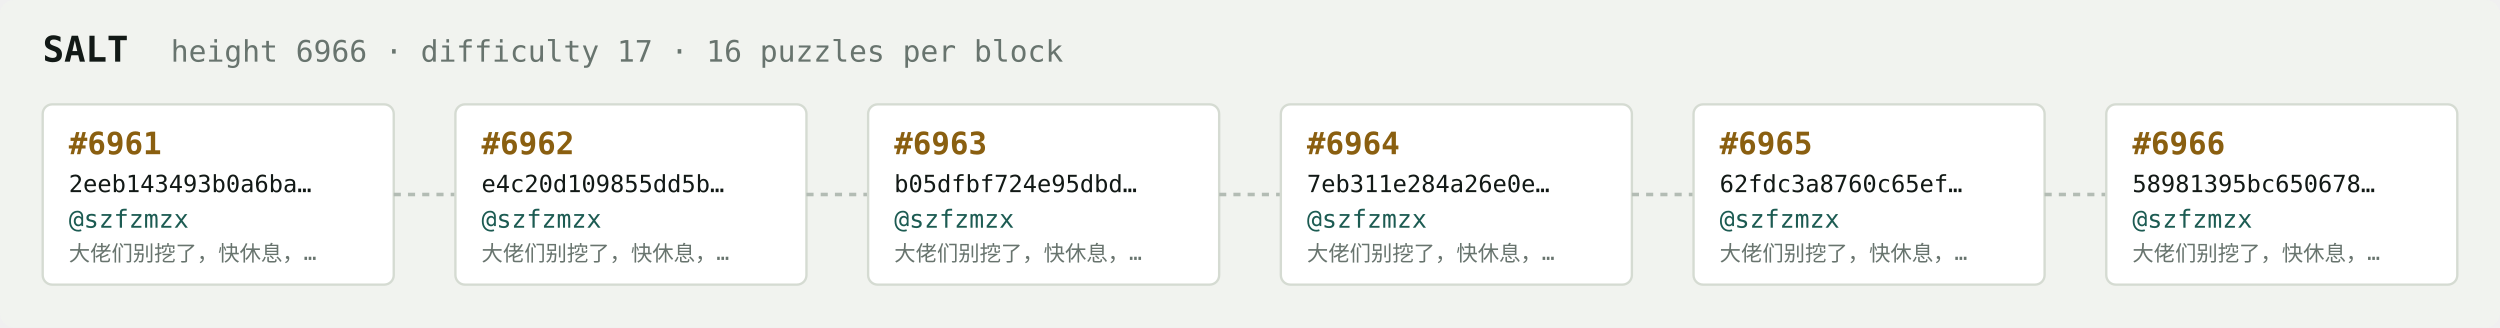
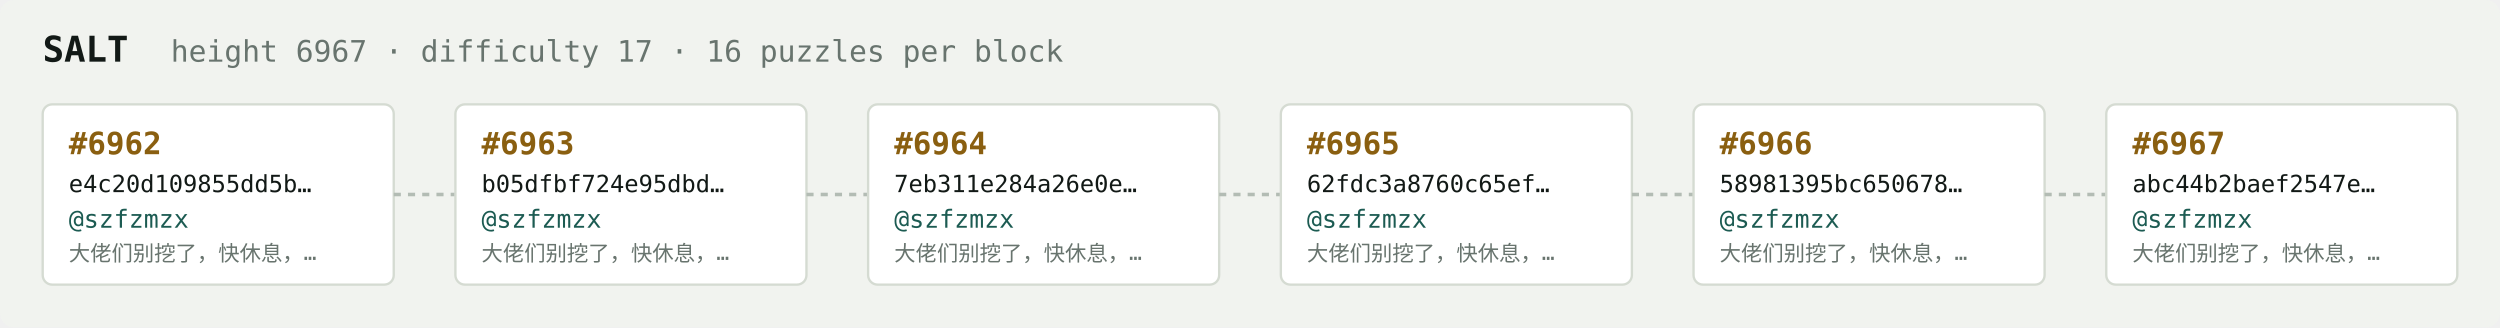
<svg xmlns="http://www.w3.org/2000/svg" width="1054" height="138" viewBox="0 0 1054 138" font-family="ui-monospace,SFMono-Regular,Menlo,monospace">
  <rect fill="#f1f3ef" width="1054" height="138" rx="6" />
  <text x="18" y="26" fill="#121916" font-size="15" font-weight="700">SALT</text>
-   <text x="72" y="26" fill="#68746e" font-size="12.5">height 6966 · difficulty 17 · 16 puzzles per block</text>
+   <text x="72" y="26" fill="#68746e" font-size="12.5">height 6967 · difficulty 17 · 16 puzzles per block</text>
  <rect x="18" y="44" width="148" height="76" rx="4" fill="#ffffff" stroke="#d5dbd2" stroke-width="1" />
-   <text x="29" y="65" fill="#8a5f10" font-size="13" font-weight="700">#6961</text>
-   <text x="29" y="81" fill="#121916" font-size="10">2eeb143493b0a6ba…</text>
+   <text x="29" y="65" fill="#8a5f10" font-size="13" font-weight="700">#6962</text>
+   <text x="29" y="81" fill="#121916" font-size="10">e4c20d109855dd5b…</text>
  <text x="29" y="96" fill="#1c5b52" font-size="10.5">@szfzmzx</text>
  <text x="29" y="110" fill="#68746e" font-size="9">大佬们别挖了，快休息，…</text>
  <line x1="166" y1="82.0" x2="192" y2="82.0" stroke="#b3bcb4" stroke-width="1.5" stroke-dasharray="3 3" />
  <rect x="192" y="44" width="148" height="76" rx="4" fill="#ffffff" stroke="#d5dbd2" stroke-width="1" />
-   <text x="203" y="65" fill="#8a5f10" font-size="13" font-weight="700">#6962</text>
-   <text x="203" y="81" fill="#121916" font-size="10">e4c20d109855dd5b…</text>
+   <text x="203" y="65" fill="#8a5f10" font-size="13" font-weight="700">#6963</text>
+   <text x="203" y="81" fill="#121916" font-size="10">b05dfbf724e95dbd…</text>
  <text x="203" y="96" fill="#1c5b52" font-size="10.5">@szfzmzx</text>
  <text x="203" y="110" fill="#68746e" font-size="9">大佬们别挖了，快休息，…</text>
  <line x1="340" y1="82.0" x2="366" y2="82.0" stroke="#b3bcb4" stroke-width="1.5" stroke-dasharray="3 3" />
  <rect x="366" y="44" width="148" height="76" rx="4" fill="#ffffff" stroke="#d5dbd2" stroke-width="1" />
-   <text x="377" y="65" fill="#8a5f10" font-size="13" font-weight="700">#6963</text>
-   <text x="377" y="81" fill="#121916" font-size="10">b05dfbf724e95dbd…</text>
+   <text x="377" y="65" fill="#8a5f10" font-size="13" font-weight="700">#6964</text>
+   <text x="377" y="81" fill="#121916" font-size="10">7eb311e284a26e0e…</text>
  <text x="377" y="96" fill="#1c5b52" font-size="10.5">@szfzmzx</text>
  <text x="377" y="110" fill="#68746e" font-size="9">大佬们别挖了，快休息，…</text>
  <line x1="514" y1="82.0" x2="540" y2="82.0" stroke="#b3bcb4" stroke-width="1.5" stroke-dasharray="3 3" />
  <rect x="540" y="44" width="148" height="76" rx="4" fill="#ffffff" stroke="#d5dbd2" stroke-width="1" />
-   <text x="551" y="65" fill="#8a5f10" font-size="13" font-weight="700">#6964</text>
-   <text x="551" y="81" fill="#121916" font-size="10">7eb311e284a26e0e…</text>
+   <text x="551" y="65" fill="#8a5f10" font-size="13" font-weight="700">#6965</text>
+   <text x="551" y="81" fill="#121916" font-size="10">62fdc3a8760c65ef…</text>
  <text x="551" y="96" fill="#1c5b52" font-size="10.5">@szfzmzx</text>
  <text x="551" y="110" fill="#68746e" font-size="9">大佬们别挖了，快休息，…</text>
  <line x1="688" y1="82.0" x2="714" y2="82.0" stroke="#b3bcb4" stroke-width="1.5" stroke-dasharray="3 3" />
  <rect x="714" y="44" width="148" height="76" rx="4" fill="#ffffff" stroke="#d5dbd2" stroke-width="1" />
-   <text x="725" y="65" fill="#8a5f10" font-size="13" font-weight="700">#6965</text>
-   <text x="725" y="81" fill="#121916" font-size="10">62fdc3a8760c65ef…</text>
+   <text x="725" y="65" fill="#8a5f10" font-size="13" font-weight="700">#6966</text>
+   <text x="725" y="81" fill="#121916" font-size="10">58981395bc650678…</text>
  <text x="725" y="96" fill="#1c5b52" font-size="10.5">@szfzmzx</text>
  <text x="725" y="110" fill="#68746e" font-size="9">大佬们别挖了，快休息，…</text>
  <line x1="862" y1="82.0" x2="888" y2="82.0" stroke="#b3bcb4" stroke-width="1.5" stroke-dasharray="3 3" />
  <rect x="888" y="44" width="148" height="76" rx="4" fill="#ffffff" stroke="#d5dbd2" stroke-width="1" />
-   <text x="899" y="65" fill="#8a5f10" font-size="13" font-weight="700">#6966</text>
-   <text x="899" y="81" fill="#121916" font-size="10">58981395bc650678…</text>
+   <text x="899" y="65" fill="#8a5f10" font-size="13" font-weight="700">#6967</text>
+   <text x="899" y="81" fill="#121916" font-size="10">abc44b2baef2547e…</text>
  <text x="899" y="96" fill="#1c5b52" font-size="10.5">@szfzmzx</text>
  <text x="899" y="110" fill="#68746e" font-size="9">大佬们别挖了，快休息，…</text>
</svg>
